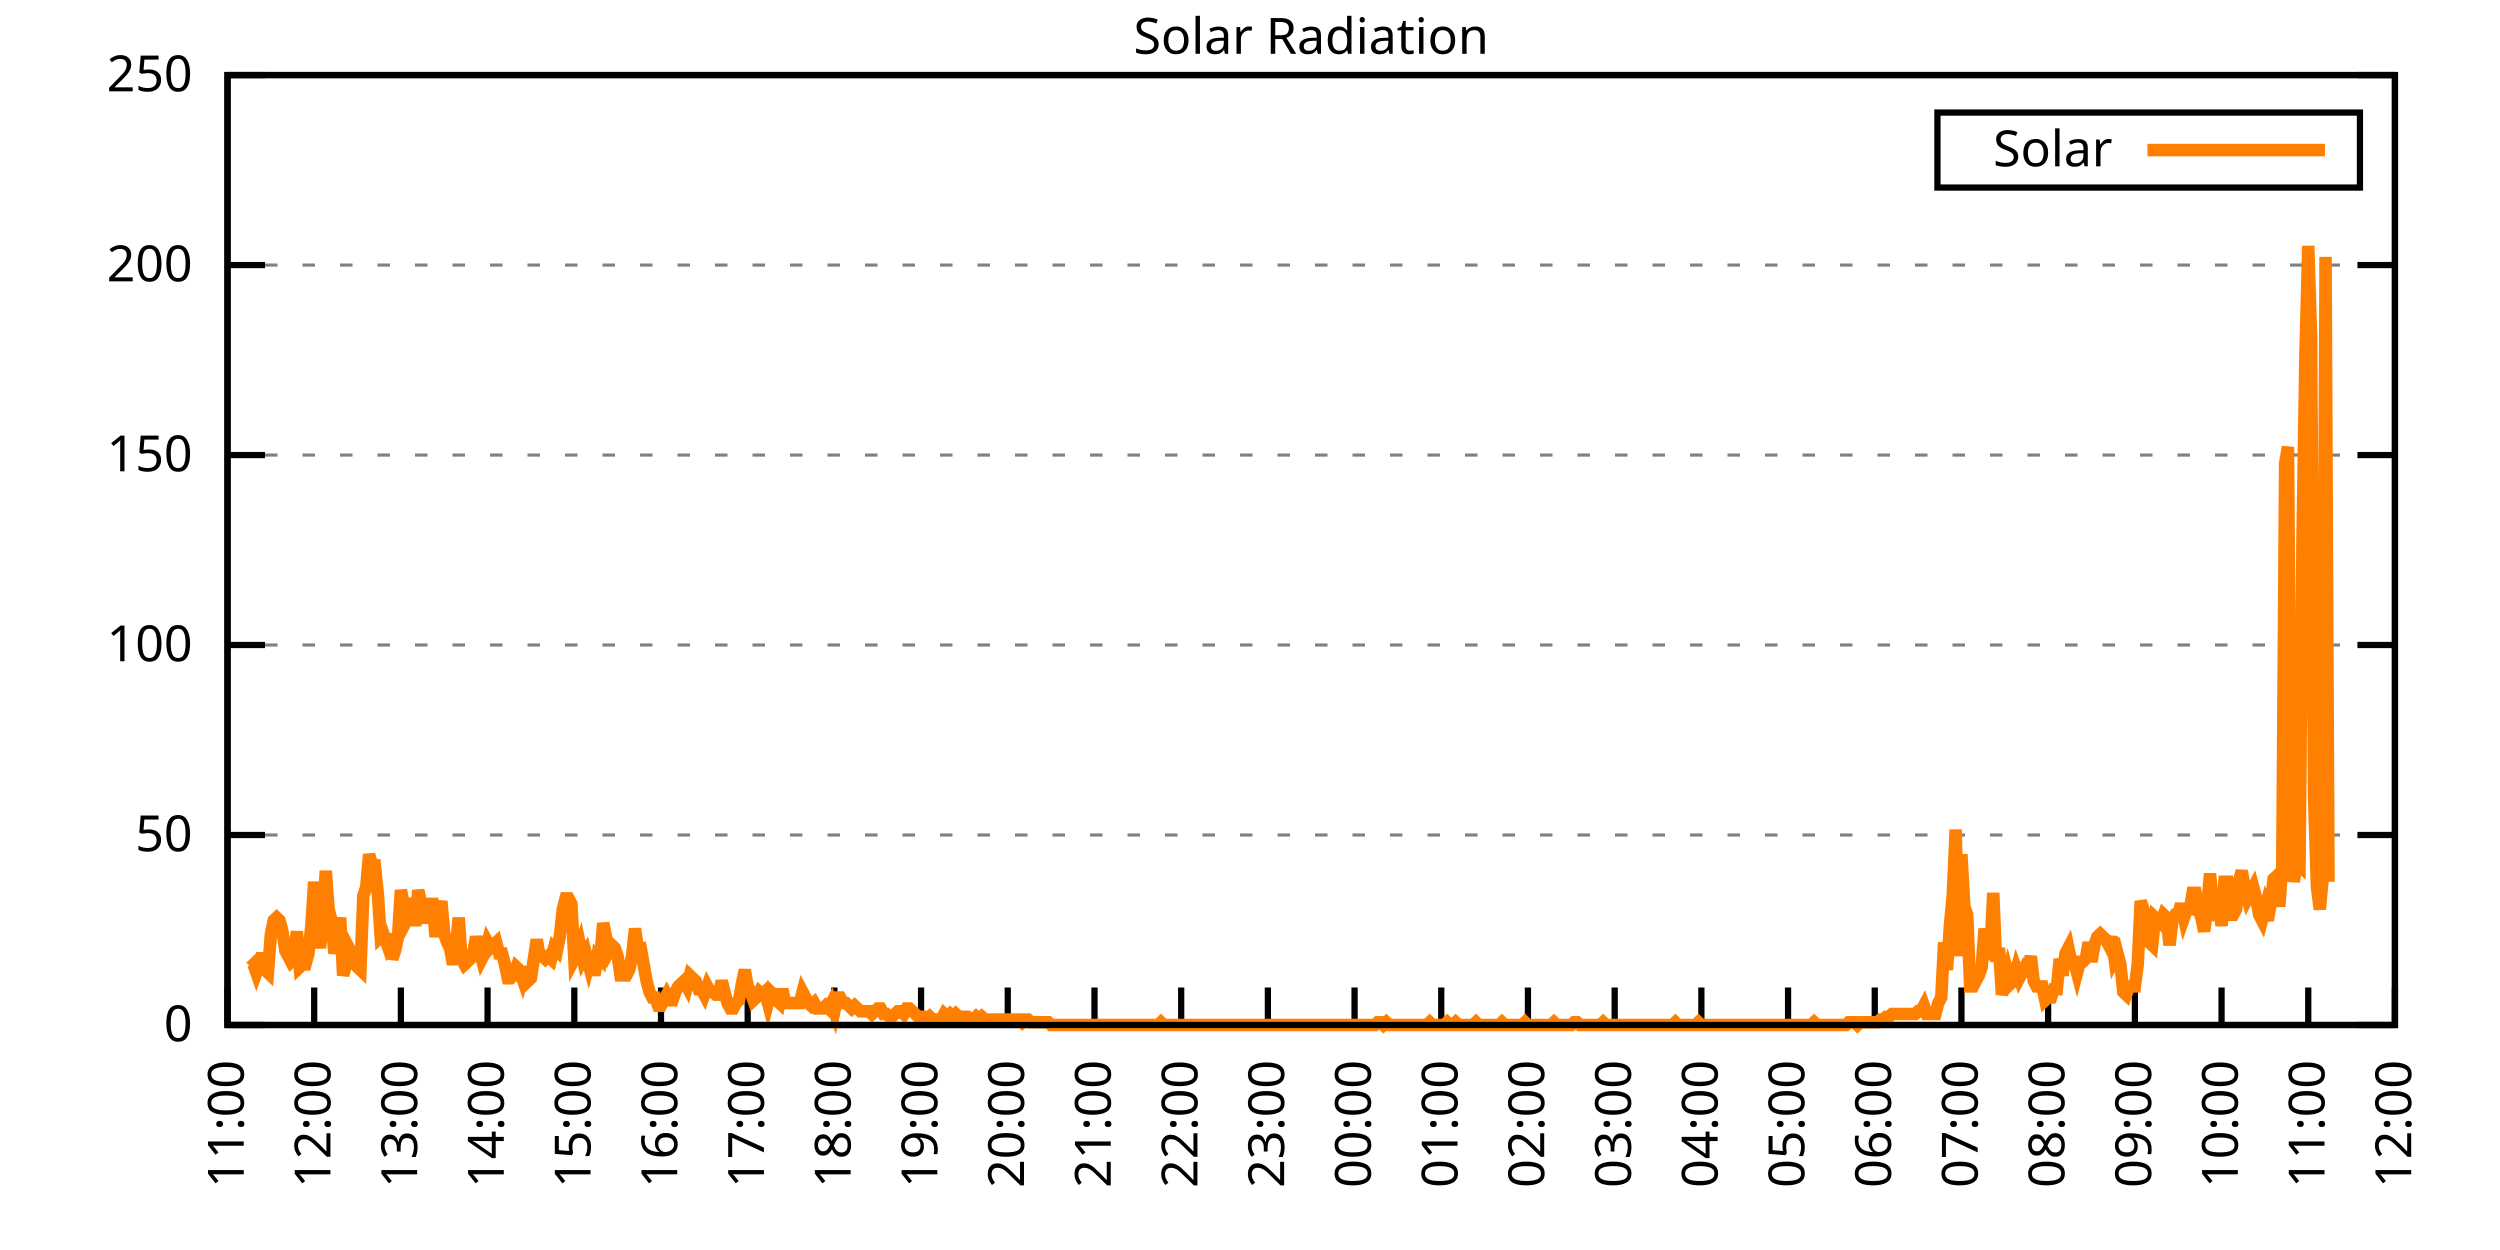
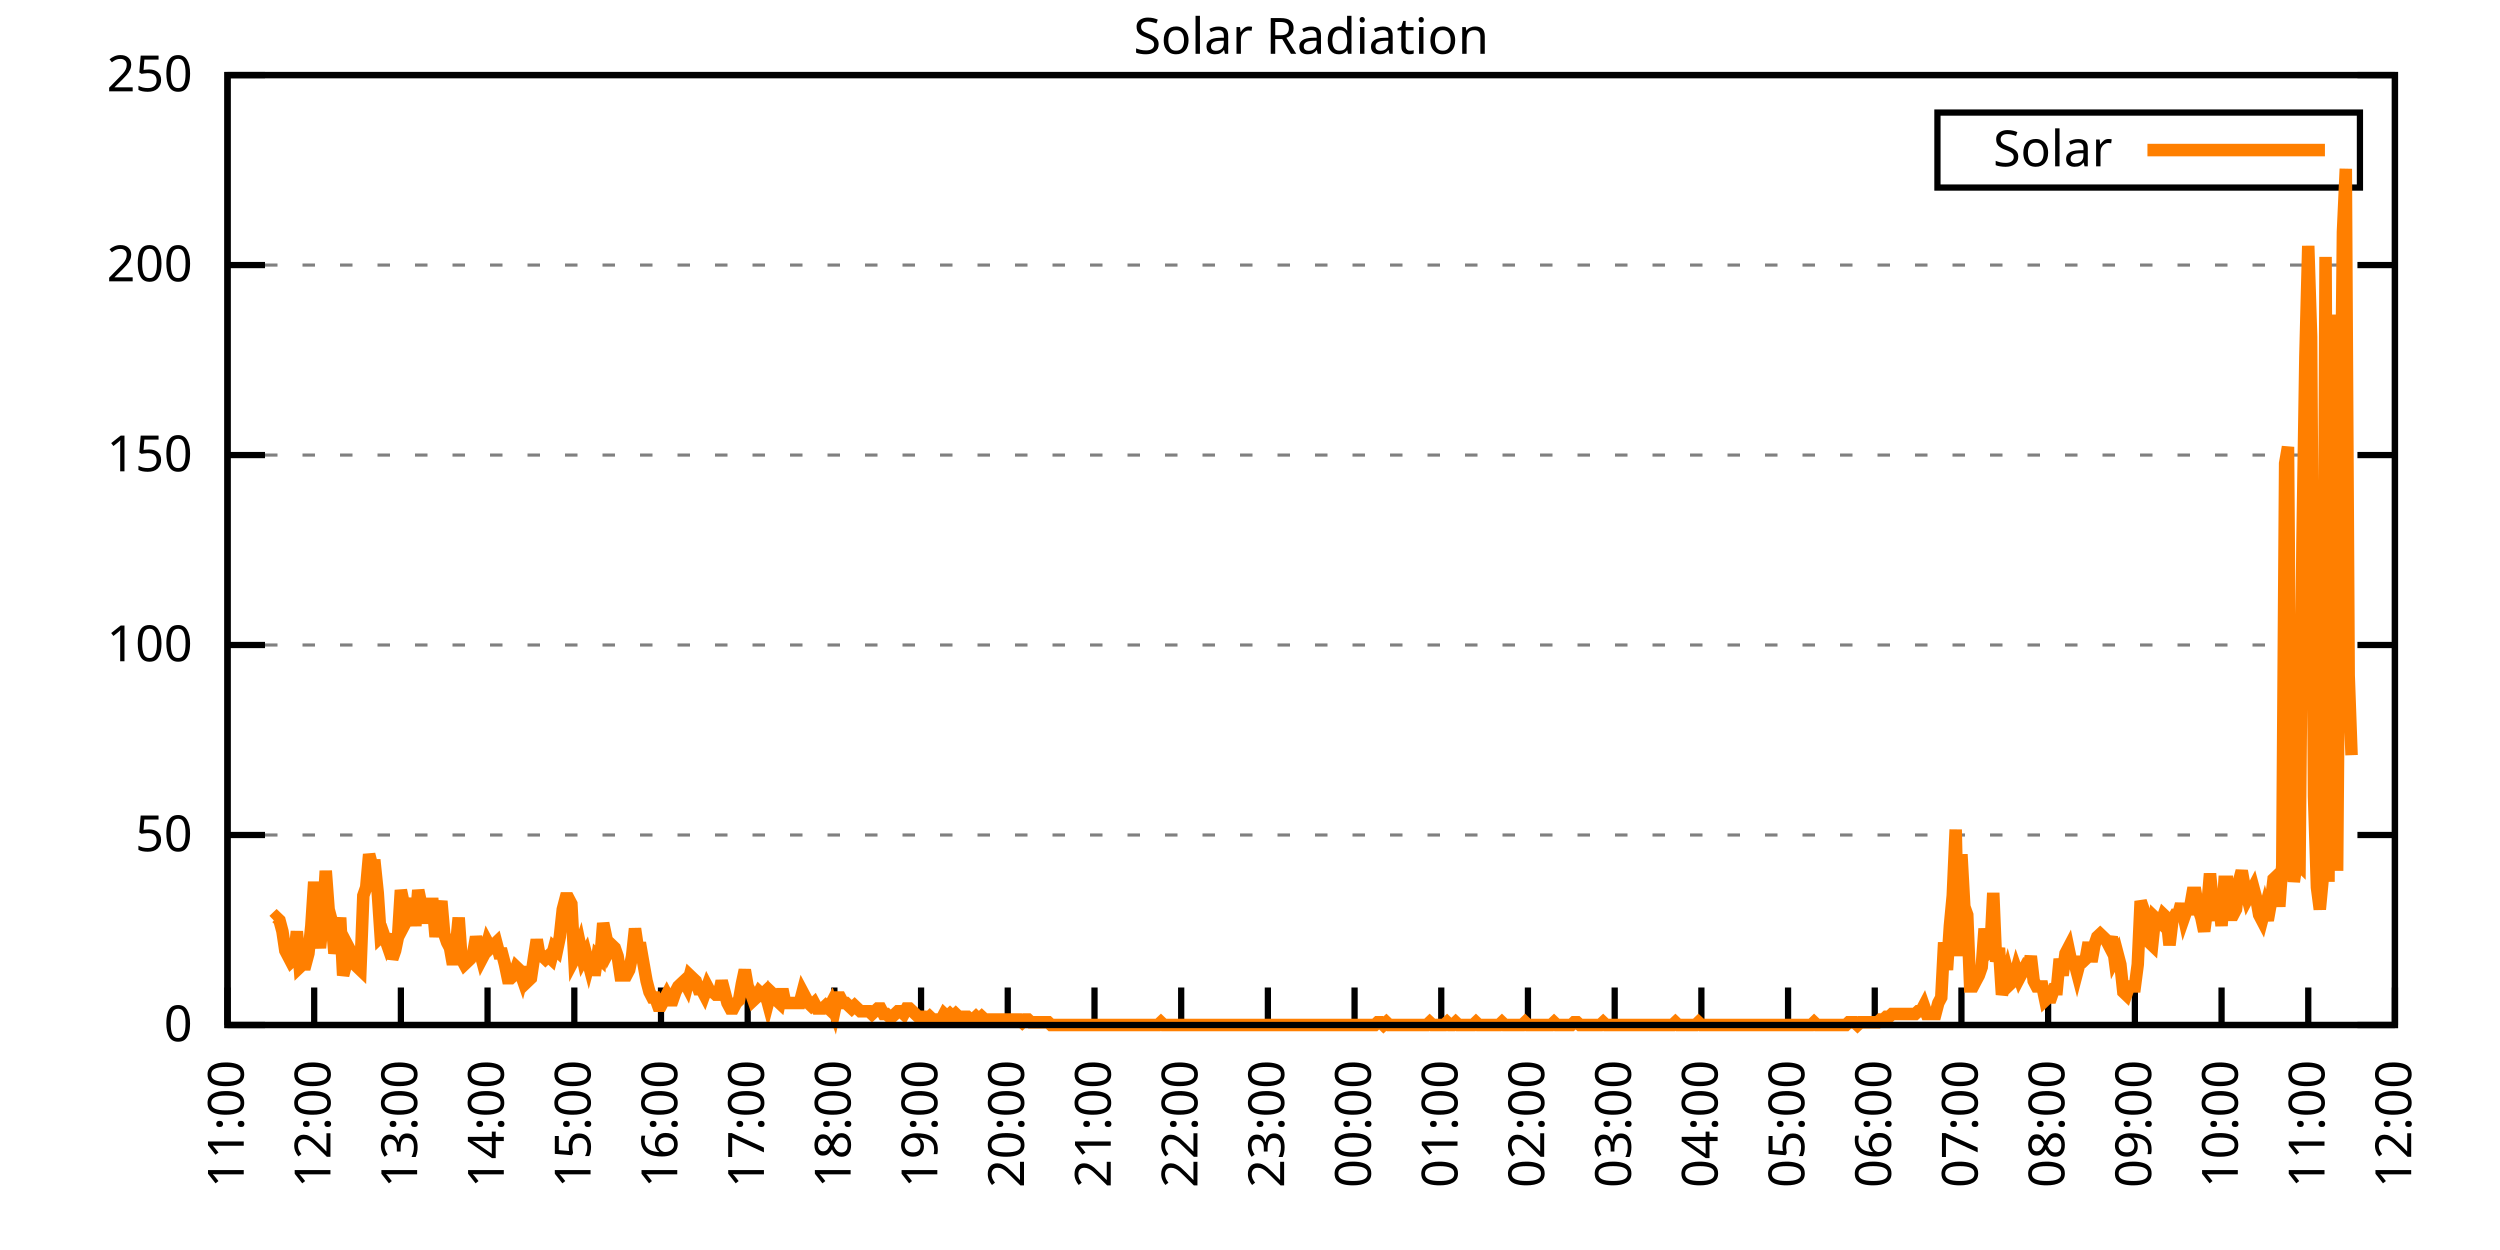
<svg xmlns="http://www.w3.org/2000/svg" xmlns:xlink="http://www.w3.org/1999/xlink" width="400" height="200" viewBox="0 0 400 200">
  <g id="gnuplot_canvas">
    <rect x="0" y="0" width="400" height="200" fill="none" />
    <defs>
      <circle id="gpDot" r="0.5" stroke-width="0.5" stroke="currentColor" />
      <path id="gpPt0" stroke-width="0.333" stroke="currentColor" d="M-1,0 h2 M0,-1 v2" />
      <path id="gpPt1" stroke-width="0.333" stroke="currentColor" d="M-1,-1 L1,1 M1,-1 L-1,1" />
      <path id="gpPt2" stroke-width="0.333" stroke="currentColor" d="M-1,0 L1,0 M0,-1 L0,1 M-1,-1 L1,1 M-1,1 L1,-1" />
      <rect id="gpPt3" stroke-width="0.333" stroke="currentColor" x="-1" y="-1" width="2" height="2" />
      <rect id="gpPt4" stroke-width="0.333" stroke="currentColor" fill="currentColor" x="-1" y="-1" width="2" height="2" />
      <circle id="gpPt5" stroke-width="0.333" stroke="currentColor" cx="0" cy="0" r="1" />
      <use xlink:href="#gpPt5" id="gpPt6" fill="currentColor" stroke="none" />
      <path id="gpPt7" stroke-width="0.333" stroke="currentColor" d="M0,-1.33 L-1.33,0.67 L1.33,0.67 z" />
      <use xlink:href="#gpPt7" id="gpPt8" fill="currentColor" stroke="none" />
      <use xlink:href="#gpPt7" id="gpPt9" stroke="currentColor" transform="rotate(180)" />
      <use xlink:href="#gpPt9" id="gpPt10" fill="currentColor" stroke="none" />
      <use xlink:href="#gpPt3" id="gpPt11" stroke="currentColor" transform="rotate(45)" />
      <use xlink:href="#gpPt11" id="gpPt12" fill="currentColor" stroke="none" />
      <path id="gpPt13" stroke-width="0.333" stroke="currentColor" d="M0,1.330 L1.265,0.411 L0.782,-1.067 L-0.782,-1.076 L-1.265,0.411 z" />
      <use xlink:href="#gpPt13" id="gpPt14" fill="currentColor" stroke="none" />
      <filter id="textbox" filterUnits="objectBoundingBox" x="0" y="0" height="1" width="1">
        <feFlood flood-color="white" flood-opacity="1" result="bgnd" />
        <feComposite in="SourceGraphic" in2="bgnd" operator="atop" />
      </filter>
      <filter id="greybox" filterUnits="objectBoundingBox" x="0" y="0" height="1" width="1">
        <feFlood flood-color="lightgrey" flood-opacity="1" result="grey" />
        <feComposite in="SourceGraphic" in2="grey" operator="atop" />
      </filter>
    </defs>
    <g fill="none" color="white" stroke="currentColor" stroke-width="1.00" stroke-linecap="butt" stroke-linejoin="miter">
</g>
    <g fill="none" color="black" stroke="currentColor" stroke-width="1.00" stroke-linecap="butt" stroke-linejoin="miter">
      <g stroke="none" shape-rendering="crispEdges">
        <polygon fill="rgb(255, 255, 255)" points="36.40,164.00 383.18,164.00 383.18,12.02 36.40,12.02 " />
      </g>
    </g>
    <g fill="none" color="black" stroke="currentColor" stroke-width="1.00" stroke-linecap="butt" stroke-linejoin="miter">
</g>
    <g fill="none" color="black" stroke="black" stroke-width="0.50" stroke-linecap="butt" stroke-linejoin="miter">
</g>
    <g fill="none" color="gray" stroke="currentColor" stroke-width="0.50" stroke-linecap="butt" stroke-linejoin="miter">
      <path stroke="gray" stroke-dasharray="2,4" class="gridline" d="M36.40,164.00 L383.19,164.00  " />
    </g>
    <g fill="none" color="gray" stroke="gray" stroke-width="1.00" stroke-linecap="butt" stroke-linejoin="miter">
</g>
    <g fill="none" color="black" stroke="currentColor" stroke-width="1.00" stroke-linecap="butt" stroke-linejoin="miter">
      <path stroke="black" d="M36.40,164.00 L42.40,164.00 M383.19,164.00 L377.19,164.00  " />
      <g transform="translate(30.80,166.60)" stroke="none" fill="black" font-family="Sans" font-size="8.00" text-anchor="end">
        <text>
          <tspan font-family="Sans"> 0</tspan>
        </text>
      </g>
    </g>
    <g fill="none" color="black" stroke="currentColor" stroke-width="1.00" stroke-linecap="butt" stroke-linejoin="miter">
</g>
    <g fill="none" color="black" stroke="black" stroke-width="0.50" stroke-linecap="butt" stroke-linejoin="miter">
</g>
    <g fill="none" color="gray" stroke="currentColor" stroke-width="0.50" stroke-linecap="butt" stroke-linejoin="miter">
      <path stroke="gray" stroke-dasharray="2,4" class="gridline" d="M36.40,133.60 L383.19,133.60  " />
    </g>
    <g fill="none" color="gray" stroke="gray" stroke-width="1.00" stroke-linecap="butt" stroke-linejoin="miter">
</g>
    <g fill="none" color="black" stroke="currentColor" stroke-width="1.00" stroke-linecap="butt" stroke-linejoin="miter">
      <path stroke="black" d="M36.40,133.60 L42.40,133.60 M383.19,133.60 L377.19,133.60  " />
      <g transform="translate(30.80,136.20)" stroke="none" fill="black" font-family="Sans" font-size="8.00" text-anchor="end">
        <text>
          <tspan font-family="Sans"> 50</tspan>
        </text>
      </g>
    </g>
    <g fill="none" color="black" stroke="currentColor" stroke-width="1.00" stroke-linecap="butt" stroke-linejoin="miter">
</g>
    <g fill="none" color="black" stroke="black" stroke-width="0.50" stroke-linecap="butt" stroke-linejoin="miter">
</g>
    <g fill="none" color="gray" stroke="currentColor" stroke-width="0.50" stroke-linecap="butt" stroke-linejoin="miter">
      <path stroke="gray" stroke-dasharray="2,4" class="gridline" d="M36.40,103.20 L383.19,103.20  " />
    </g>
    <g fill="none" color="gray" stroke="gray" stroke-width="1.00" stroke-linecap="butt" stroke-linejoin="miter">
</g>
    <g fill="none" color="black" stroke="currentColor" stroke-width="1.00" stroke-linecap="butt" stroke-linejoin="miter">
      <path stroke="black" d="M36.40,103.20 L42.40,103.20 M383.19,103.20 L377.19,103.20  " />
      <g transform="translate(30.80,105.80)" stroke="none" fill="black" font-family="Sans" font-size="8.00" text-anchor="end">
        <text>
          <tspan font-family="Sans"> 100</tspan>
        </text>
      </g>
    </g>
    <g fill="none" color="black" stroke="currentColor" stroke-width="1.00" stroke-linecap="butt" stroke-linejoin="miter">
</g>
    <g fill="none" color="black" stroke="black" stroke-width="0.50" stroke-linecap="butt" stroke-linejoin="miter">
</g>
    <g fill="none" color="gray" stroke="currentColor" stroke-width="0.50" stroke-linecap="butt" stroke-linejoin="miter">
      <path stroke="gray" stroke-dasharray="2,4" class="gridline" d="M36.40,72.81 L383.19,72.81  " />
    </g>
    <g fill="none" color="gray" stroke="gray" stroke-width="1.00" stroke-linecap="butt" stroke-linejoin="miter">
</g>
    <g fill="none" color="black" stroke="currentColor" stroke-width="1.00" stroke-linecap="butt" stroke-linejoin="miter">
      <path stroke="black" d="M36.40,72.81 L42.40,72.81 M383.19,72.81 L377.19,72.81  " />
      <g transform="translate(30.80,75.41)" stroke="none" fill="black" font-family="Sans" font-size="8.00" text-anchor="end">
        <text>
          <tspan font-family="Sans"> 150</tspan>
        </text>
      </g>
    </g>
    <g fill="none" color="black" stroke="currentColor" stroke-width="1.00" stroke-linecap="butt" stroke-linejoin="miter">
</g>
    <g fill="none" color="black" stroke="black" stroke-width="0.50" stroke-linecap="butt" stroke-linejoin="miter">
</g>
    <g fill="none" color="gray" stroke="currentColor" stroke-width="0.50" stroke-linecap="butt" stroke-linejoin="miter">
      <path stroke="gray" stroke-dasharray="2,4" class="gridline" d="M36.40,42.41 L383.19,42.41  " />
    </g>
    <g fill="none" color="gray" stroke="gray" stroke-width="1.00" stroke-linecap="butt" stroke-linejoin="miter">
</g>
    <g fill="none" color="black" stroke="currentColor" stroke-width="1.00" stroke-linecap="butt" stroke-linejoin="miter">
      <path stroke="black" d="M36.40,42.41 L42.40,42.41 M383.19,42.41 L377.19,42.41  " />
      <g transform="translate(30.80,45.01)" stroke="none" fill="black" font-family="Sans" font-size="8.00" text-anchor="end">
        <text>
          <tspan font-family="Sans"> 200</tspan>
        </text>
      </g>
    </g>
    <g fill="none" color="black" stroke="currentColor" stroke-width="1.00" stroke-linecap="butt" stroke-linejoin="miter">
</g>
    <g fill="none" color="black" stroke="black" stroke-width="0.50" stroke-linecap="butt" stroke-linejoin="miter">
</g>
    <g fill="none" color="gray" stroke="currentColor" stroke-width="0.50" stroke-linecap="butt" stroke-linejoin="miter">
      <path stroke="gray" stroke-dasharray="2,4" class="gridline" d="M36.40,12.01 L383.19,12.01  " />
    </g>
    <g fill="none" color="gray" stroke="gray" stroke-width="1.00" stroke-linecap="butt" stroke-linejoin="miter">
</g>
    <g fill="none" color="black" stroke="currentColor" stroke-width="1.00" stroke-linecap="butt" stroke-linejoin="miter">
      <path stroke="black" d="M36.40,12.01 L42.40,12.01 M383.19,12.01 L377.19,12.01  " />
      <g transform="translate(30.80,14.61)" stroke="none" fill="black" font-family="Sans" font-size="8.00" text-anchor="end">
        <text>
          <tspan font-family="Sans"> 250</tspan>
        </text>
      </g>
    </g>
    <g fill="none" color="black" stroke="currentColor" stroke-width="1.00" stroke-linecap="butt" stroke-linejoin="miter">
      <path stroke="black" d="M36.40,164.00 L36.40,158.00  " />
      <g transform="translate(39.00,169.60) rotate(270.00)" stroke="none" fill="black" font-family="Sans" font-size="8.00" text-anchor="end">
        <text>
          <tspan font-family="Sans">11:00</tspan>
        </text>
      </g>
    </g>
    <g fill="none" color="black" stroke="currentColor" stroke-width="1.00" stroke-linecap="butt" stroke-linejoin="miter">
      <path stroke="black" d="M50.27,164.00 L50.27,158.00  " />
      <g transform="translate(52.87,169.60) rotate(270.00)" stroke="none" fill="black" font-family="Sans" font-size="8.00" text-anchor="end">
        <text>
          <tspan font-family="Sans">12:00</tspan>
        </text>
      </g>
    </g>
    <g fill="none" color="black" stroke="currentColor" stroke-width="1.00" stroke-linecap="butt" stroke-linejoin="miter">
      <path stroke="black" d="M64.14,164.00 L64.14,158.00  " />
      <g transform="translate(66.74,169.60) rotate(270.00)" stroke="none" fill="black" font-family="Sans" font-size="8.00" text-anchor="end">
        <text>
          <tspan font-family="Sans">13:00</tspan>
        </text>
      </g>
    </g>
    <g fill="none" color="black" stroke="currentColor" stroke-width="1.00" stroke-linecap="butt" stroke-linejoin="miter">
      <path stroke="black" d="M78.01,164.00 L78.01,158.00  " />
      <g transform="translate(80.61,169.60) rotate(270.00)" stroke="none" fill="black" font-family="Sans" font-size="8.00" text-anchor="end">
        <text>
          <tspan font-family="Sans">14:00</tspan>
        </text>
      </g>
    </g>
    <g fill="none" color="black" stroke="currentColor" stroke-width="1.00" stroke-linecap="butt" stroke-linejoin="miter">
      <path stroke="black" d="M91.89,164.00 L91.89,158.00  " />
      <g transform="translate(94.49,169.60) rotate(270.00)" stroke="none" fill="black" font-family="Sans" font-size="8.00" text-anchor="end">
        <text>
          <tspan font-family="Sans">15:00</tspan>
        </text>
      </g>
    </g>
    <g fill="none" color="black" stroke="currentColor" stroke-width="1.00" stroke-linecap="butt" stroke-linejoin="miter">
      <path stroke="black" d="M105.76,164.00 L105.76,158.00  " />
      <g transform="translate(108.36,169.60) rotate(270.00)" stroke="none" fill="black" font-family="Sans" font-size="8.00" text-anchor="end">
        <text>
          <tspan font-family="Sans">16:00</tspan>
        </text>
      </g>
    </g>
    <g fill="none" color="black" stroke="currentColor" stroke-width="1.00" stroke-linecap="butt" stroke-linejoin="miter">
      <path stroke="black" d="M119.63,164.00 L119.63,158.00  " />
      <g transform="translate(122.23,169.60) rotate(270.00)" stroke="none" fill="black" font-family="Sans" font-size="8.00" text-anchor="end">
        <text>
          <tspan font-family="Sans">17:00</tspan>
        </text>
      </g>
    </g>
    <g fill="none" color="black" stroke="currentColor" stroke-width="1.00" stroke-linecap="butt" stroke-linejoin="miter">
      <path stroke="black" d="M133.50,164.00 L133.50,158.00  " />
      <g transform="translate(136.10,169.60) rotate(270.00)" stroke="none" fill="black" font-family="Sans" font-size="8.00" text-anchor="end">
        <text>
          <tspan font-family="Sans">18:00</tspan>
        </text>
      </g>
    </g>
    <g fill="none" color="black" stroke="currentColor" stroke-width="1.00" stroke-linecap="butt" stroke-linejoin="miter">
      <path stroke="black" d="M147.37,164.00 L147.37,158.00  " />
      <g transform="translate(149.97,169.60) rotate(270.00)" stroke="none" fill="black" font-family="Sans" font-size="8.00" text-anchor="end">
        <text>
          <tspan font-family="Sans">19:00</tspan>
        </text>
      </g>
    </g>
    <g fill="none" color="black" stroke="currentColor" stroke-width="1.00" stroke-linecap="butt" stroke-linejoin="miter">
      <path stroke="black" d="M161.24,164.00 L161.24,158.00  " />
      <g transform="translate(163.84,169.60) rotate(270.00)" stroke="none" fill="black" font-family="Sans" font-size="8.00" text-anchor="end">
        <text>
          <tspan font-family="Sans">20:00</tspan>
        </text>
      </g>
    </g>
    <g fill="none" color="black" stroke="currentColor" stroke-width="1.00" stroke-linecap="butt" stroke-linejoin="miter">
      <path stroke="black" d="M175.12,164.00 L175.12,158.00  " />
      <g transform="translate(177.72,169.60) rotate(270.00)" stroke="none" fill="black" font-family="Sans" font-size="8.00" text-anchor="end">
        <text>
          <tspan font-family="Sans">21:00</tspan>
        </text>
      </g>
    </g>
    <g fill="none" color="black" stroke="currentColor" stroke-width="1.00" stroke-linecap="butt" stroke-linejoin="miter">
      <path stroke="black" d="M188.99,164.00 L188.99,158.00  " />
      <g transform="translate(191.59,169.60) rotate(270.00)" stroke="none" fill="black" font-family="Sans" font-size="8.00" text-anchor="end">
        <text>
          <tspan font-family="Sans">22:00</tspan>
        </text>
      </g>
    </g>
    <g fill="none" color="black" stroke="currentColor" stroke-width="1.00" stroke-linecap="butt" stroke-linejoin="miter">
      <path stroke="black" d="M202.86,164.00 L202.86,158.00  " />
      <g transform="translate(205.46,169.60) rotate(270.00)" stroke="none" fill="black" font-family="Sans" font-size="8.00" text-anchor="end">
        <text>
          <tspan font-family="Sans">23:00</tspan>
        </text>
      </g>
    </g>
    <g fill="none" color="black" stroke="currentColor" stroke-width="1.00" stroke-linecap="butt" stroke-linejoin="miter">
      <path stroke="black" d="M216.73,164.00 L216.73,158.00  " />
      <g transform="translate(219.33,169.60) rotate(270.00)" stroke="none" fill="black" font-family="Sans" font-size="8.00" text-anchor="end">
        <text>
          <tspan font-family="Sans">00:00</tspan>
        </text>
      </g>
    </g>
    <g fill="none" color="black" stroke="currentColor" stroke-width="1.00" stroke-linecap="butt" stroke-linejoin="miter">
      <path stroke="black" d="M230.60,164.00 L230.60,158.00  " />
      <g transform="translate(233.20,169.60) rotate(270.00)" stroke="none" fill="black" font-family="Sans" font-size="8.00" text-anchor="end">
        <text>
          <tspan font-family="Sans">01:00</tspan>
        </text>
      </g>
    </g>
    <g fill="none" color="black" stroke="currentColor" stroke-width="1.00" stroke-linecap="butt" stroke-linejoin="miter">
      <path stroke="black" d="M244.47,164.00 L244.47,158.00  " />
      <g transform="translate(247.07,169.60) rotate(270.00)" stroke="none" fill="black" font-family="Sans" font-size="8.00" text-anchor="end">
        <text>
          <tspan font-family="Sans">02:00</tspan>
        </text>
      </g>
    </g>
    <g fill="none" color="black" stroke="currentColor" stroke-width="1.00" stroke-linecap="butt" stroke-linejoin="miter">
      <path stroke="black" d="M258.35,164.00 L258.35,158.00  " />
      <g transform="translate(260.95,169.60) rotate(270.00)" stroke="none" fill="black" font-family="Sans" font-size="8.00" text-anchor="end">
        <text>
          <tspan font-family="Sans">03:00</tspan>
        </text>
      </g>
    </g>
    <g fill="none" color="black" stroke="currentColor" stroke-width="1.00" stroke-linecap="butt" stroke-linejoin="miter">
      <path stroke="black" d="M272.22,164.00 L272.22,158.00  " />
      <g transform="translate(274.82,169.60) rotate(270.00)" stroke="none" fill="black" font-family="Sans" font-size="8.00" text-anchor="end">
        <text>
          <tspan font-family="Sans">04:00</tspan>
        </text>
      </g>
    </g>
    <g fill="none" color="black" stroke="currentColor" stroke-width="1.00" stroke-linecap="butt" stroke-linejoin="miter">
      <path stroke="black" d="M286.09,164.00 L286.09,158.00  " />
      <g transform="translate(288.69,169.60) rotate(270.00)" stroke="none" fill="black" font-family="Sans" font-size="8.00" text-anchor="end">
        <text>
          <tspan font-family="Sans">05:00</tspan>
        </text>
      </g>
    </g>
    <g fill="none" color="black" stroke="currentColor" stroke-width="1.00" stroke-linecap="butt" stroke-linejoin="miter">
      <path stroke="black" d="M299.96,164.00 L299.96,158.00  " />
      <g transform="translate(302.56,169.60) rotate(270.00)" stroke="none" fill="black" font-family="Sans" font-size="8.00" text-anchor="end">
        <text>
          <tspan font-family="Sans">06:00</tspan>
        </text>
      </g>
    </g>
    <g fill="none" color="black" stroke="currentColor" stroke-width="1.00" stroke-linecap="butt" stroke-linejoin="miter">
      <path stroke="black" d="M313.83,164.00 L313.83,158.00  " />
      <g transform="translate(316.43,169.60) rotate(270.00)" stroke="none" fill="black" font-family="Sans" font-size="8.00" text-anchor="end">
        <text>
          <tspan font-family="Sans">07:00</tspan>
        </text>
      </g>
    </g>
    <g fill="none" color="black" stroke="currentColor" stroke-width="1.00" stroke-linecap="butt" stroke-linejoin="miter">
      <path stroke="black" d="M327.70,164.00 L327.70,158.00  " />
      <g transform="translate(330.30,169.60) rotate(270.00)" stroke="none" fill="black" font-family="Sans" font-size="8.00" text-anchor="end">
        <text>
          <tspan font-family="Sans">08:00</tspan>
        </text>
      </g>
    </g>
    <g fill="none" color="black" stroke="currentColor" stroke-width="1.00" stroke-linecap="butt" stroke-linejoin="miter">
      <path stroke="black" d="M341.58,164.00 L341.58,158.00  " />
      <g transform="translate(344.18,169.60) rotate(270.00)" stroke="none" fill="black" font-family="Sans" font-size="8.00" text-anchor="end">
        <text>
          <tspan font-family="Sans">09:00</tspan>
        </text>
      </g>
    </g>
    <g fill="none" color="black" stroke="currentColor" stroke-width="1.00" stroke-linecap="butt" stroke-linejoin="miter">
      <path stroke="black" d="M355.45,164.00 L355.45,158.00  " />
      <g transform="translate(358.05,169.60) rotate(270.00)" stroke="none" fill="black" font-family="Sans" font-size="8.00" text-anchor="end">
        <text>
          <tspan font-family="Sans">10:00</tspan>
        </text>
      </g>
    </g>
    <g fill="none" color="black" stroke="currentColor" stroke-width="1.00" stroke-linecap="butt" stroke-linejoin="miter">
      <path stroke="black" d="M369.32,164.00 L369.32,158.00  " />
      <g transform="translate(371.92,169.60) rotate(270.00)" stroke="none" fill="black" font-family="Sans" font-size="8.00" text-anchor="end">
        <text>
          <tspan font-family="Sans">11:00</tspan>
        </text>
      </g>
    </g>
    <g fill="none" color="black" stroke="currentColor" stroke-width="1.00" stroke-linecap="butt" stroke-linejoin="miter">
      <path stroke="black" d="M383.19,164.00 L383.19,158.00  " />
      <g transform="translate(385.79,169.60) rotate(270.00)" stroke="none" fill="black" font-family="Sans" font-size="8.00" text-anchor="end">
        <text>
          <tspan font-family="Sans">12:00</tspan>
        </text>
      </g>
    </g>
    <g fill="none" color="black" stroke="currentColor" stroke-width="1.00" stroke-linecap="butt" stroke-linejoin="miter">
</g>
    <g fill="none" color="black" stroke="currentColor" stroke-width="1.00" stroke-linecap="butt" stroke-linejoin="miter">
      <path stroke="black" d="M36.40,12.01 L36.40,164.00 L383.19,164.00 L383.19,12.01 L36.40,12.01 Z  " />
    </g>
    <g fill="none" color="black" stroke="currentColor" stroke-width="1.00" stroke-linecap="butt" stroke-linejoin="miter">
</g>
    <g fill="none" color="black" stroke="currentColor" stroke-width="1.00" stroke-linecap="butt" stroke-linejoin="miter">
      <path stroke="black" d="M309.99,30.01 L309.99,18.01 L377.59,18.01 L377.59,30.01 L309.99,30.01 Z  " />
    </g>
    <g id="Solar_Radiation_plot_1">
      <g fill="none" color="white" stroke="black" stroke-width="2.00" stroke-linecap="butt" stroke-linejoin="miter">
</g>
      <g fill="none" color="black" stroke="currentColor" stroke-width="2.00" stroke-linecap="butt" stroke-linejoin="miter">
        <g transform="translate(337.99,26.61)" stroke="none" fill="black" font-family="Sans" font-size="8.00" text-anchor="end">
          <text>
            <tspan font-family="Sans">Solar</tspan>
          </text>
        </g>
      </g>
      <g fill="none" color="black" stroke="currentColor" stroke-width="2.00" stroke-linecap="butt" stroke-linejoin="miter">
-         <path stroke="rgb(255, 127,   0)" d="M343.59,24.01 L371.99,24.01 M40.10,154.75 L40.56,154.31 L41.02,155.63 L41.49,154.31 L41.95,152.55 L42.41,155.19   L42.87,155.63 L43.34,149.46 L43.80,147.26 L44.26,146.82 L44.72,147.26 L45.19,149.02 L45.65,152.11 L46.11,152.99   L46.57,153.87 L47.03,153.43 L47.50,149.02 L47.96,154.75 L48.42,154.31 L48.88,154.31 L49.35,152.55 L49.81,148.14   L50.27,141.09 L50.73,148.58 L51.20,151.67 L51.66,147.26 L52.12,139.33 L52.58,145.50 L53.05,147.26 L53.51,152.55   L53.97,150.34 L54.43,146.82 L54.90,156.07 L55.36,154.31 L55.82,151.67 L56.28,152.55 L56.75,154.31 L57.21,154.75   L57.67,155.19 L58.13,143.30 L58.59,141.98 L59.06,136.69 L59.52,138.45 L59.98,138.45 L60.44,142.86 L60.91,149.90   L61.37,149.46 L61.83,150.79 L62.29,149.46 L62.76,153.43 L63.22,152.11 L63.68,149.90 L64.14,142.42 L64.61,144.62   L65.07,147.26 L65.53,146.38 L65.99,143.74 L66.46,148.14 L66.92,142.42 L67.38,144.62 L67.84,144.62 L68.30,147.70   L68.77,144.62 L69.23,144.62 L69.69,149.90 L70.15,146.38 L70.62,144.18 L71.08,149.46 L71.54,150.79 L72.00,151.67   L72.47,154.31 L72.93,151.67 L73.39,146.82 L73.85,153.43 L74.32,154.31 L74.78,153.87 L75.24,153.43 L75.70,152.55   L76.17,149.90 L76.63,151.67 L77.09,153.43 L77.55,152.55 L78.01,150.79 L78.48,151.67 L78.94,151.23 L79.40,150.79   L79.86,152.55 L80.33,152.55 L80.79,154.31 L81.25,156.51 L81.71,156.51 L82.18,156.07 L82.64,154.75 L83.10,155.19   L83.56,156.51 L84.03,154.75 L84.49,156.95 L84.95,156.51 L85.41,153.43 L85.88,150.34 L86.34,152.99 L86.80,152.99   L87.26,153.43 L87.72,152.99 L88.19,153.43 L88.65,151.67 L89.11,152.11 L89.57,149.90 L90.04,145.50 L90.50,143.74   L90.96,143.74 L91.42,144.62 L91.89,153.43 L92.35,152.55 L92.81,151.23 L93.27,153.43 L93.74,152.55 L94.20,154.31   L94.66,152.55 L95.12,156.07 L95.59,152.99 L96.05,153.43 L96.51,147.70 L96.97,149.90 L97.44,152.11 L97.90,151.23   L98.36,151.67 L98.82,152.99 L99.28,156.07 L99.75,156.07 L100.21,156.07 L100.67,155.19 L101.13,152.99 L101.60,148.58   L102.06,151.67 L102.52,151.67 L102.98,154.31 L103.45,156.95 L103.91,158.71 L104.37,159.60 L104.83,159.60 L105.30,160.92   L105.76,160.92 L106.22,160.04 L106.68,159.15 L107.15,160.04 L107.61,160.04 L108.07,158.71 L108.53,157.83 L108.99,157.39   L109.46,156.95 L109.92,157.83 L110.38,156.07 L110.84,156.51 L111.31,156.95 L111.77,158.27 L112.23,158.27 L112.69,159.15   L113.16,157.83 L113.62,158.71 L114.08,158.71 L114.54,159.15 L115.01,159.15 L115.47,156.95 L115.93,158.71 L116.39,160.48   L116.86,161.36 L117.32,161.36 L117.78,160.48 L118.24,160.04 L118.70,157.39 L119.17,155.19 L119.63,157.83 L120.09,158.71   L120.55,160.04 L121.02,159.60 L121.48,158.71 L121.94,159.15 L122.40,158.71 L122.87,160.48 L123.33,158.71 L123.79,159.15   L124.25,160.04 L124.72,160.48 L125.18,158.27 L125.64,160.48 L126.10,160.48 L126.57,160.48 L127.03,160.48 L127.49,160.48   L127.95,160.48 L128.41,158.71 L128.88,159.60 L129.34,160.48 L129.80,160.92 L130.26,160.48 L130.73,161.36 L131.19,161.36   L131.65,161.36 L132.11,160.92 L132.58,161.36 L133.04,160.48 L133.50,161.80 L133.96,159.60 L134.43,159.60 L134.89,160.48   L135.35,160.48 L135.81,160.92 L136.28,161.36 L136.74,160.92 L137.20,161.36 L137.66,161.80 L138.13,161.80 L138.59,161.80   L139.05,161.80 L139.51,162.24 L139.97,161.80 L140.44,161.36 L140.90,161.36 L141.36,162.24 L141.82,162.24 L142.29,162.68   L142.75,162.68 L143.21,162.24 L143.67,161.80 L144.14,161.80 L144.60,162.24 L145.06,161.36 L145.52,161.36 L145.99,161.80   L146.45,162.24 L146.91,162.68 L147.37,162.68 L147.84,162.68 L148.30,163.12 L148.76,162.68 L149.22,163.12 L149.68,163.12   L150.15,163.12 L150.61,163.12 L151.07,162.24 L151.53,162.68 L152.00,162.24 L152.46,162.68 L152.92,162.24 L153.38,162.68   L153.85,162.68 L154.31,162.68 L154.77,162.68 L155.23,163.12 L155.70,163.12 L156.16,162.68 L156.62,163.12 L157.08,162.68   L157.55,163.12 L158.01,163.12 L158.47,163.12 L158.93,163.12 L159.39,163.12 L159.86,163.12 L160.32,163.12 L160.78,163.12   L161.24,163.12 L161.71,163.12 L162.17,163.12 L162.63,163.12 L163.09,163.12 L163.56,163.56 L164.02,163.12 L164.48,163.12   L164.94,163.56 L165.41,163.56 L165.87,163.56 L166.33,163.56 L166.79,163.56 L167.26,163.56 L167.72,163.56 L168.18,164.00   L168.64,164.00 L169.10,164.00 L169.57,164.00 L170.03,164.00 L170.49,164.00 L170.95,164.00 L171.42,164.00 L171.88,164.00   L172.34,164.00 L172.80,164.00 L173.27,164.00 L173.73,164.00 L174.19,164.00 L174.65,164.00 L175.12,164.00 L175.58,164.00   L176.04,164.00 L176.50,164.00 L176.97,164.00 L177.43,164.00 L177.89,164.00 L178.35,164.00 L178.82,164.00 L179.28,164.00   L179.74,164.00 L180.20,164.00 L180.66,164.00 L181.13,164.00 L181.59,164.00 L182.05,164.00 L182.51,164.00 L182.98,164.00   L183.44,164.00 L183.90,164.00 L184.36,164.00 L184.83,164.00 L185.29,164.00 L185.75,163.56 L186.21,164.00 L186.68,164.00   L187.14,164.00 L187.60,164.00 L188.06,164.00 L188.53,164.00 L188.99,164.00 L189.45,164.00 L189.91,164.00 L190.37,164.00   L190.84,164.00 L191.30,164.00 L191.76,164.00 L192.22,164.00 L192.69,164.00 L193.15,164.00 L193.61,164.00 L194.07,164.00   L194.54,164.00 L195.00,164.00 L195.46,164.00 L195.92,164.00 L196.39,164.00 L196.85,164.00 L197.31,164.00 L197.77,164.00   L198.24,164.00 L198.70,164.00 L199.16,164.00 L199.62,164.00 L200.08,164.00 L200.55,164.00 L201.01,164.00 L201.47,164.00   L201.93,164.00 L202.40,164.00 L202.86,164.00 L203.32,164.00 L203.78,164.00 L204.25,164.00 L204.71,164.00 L205.17,164.00   L205.63,164.00 L206.10,164.00 L206.56,164.00 L207.02,164.00 L207.48,164.00 L207.95,164.00 L208.41,164.00 L208.87,164.00   L209.33,164.00 L209.80,164.00 L210.26,164.00 L210.72,164.00 L211.18,164.00 L211.64,164.00 L212.11,164.00 L212.57,164.00   L213.03,164.00 L213.49,164.00 L213.96,164.00 L214.42,164.00 L214.88,164.00 L215.34,164.00 L215.81,164.00 L216.27,164.00   L216.73,164.00 L217.19,164.00 L217.66,164.00 L218.12,164.00 L218.58,164.00 L219.04,164.00 L219.51,164.00 L219.97,164.00   L220.43,163.56 L220.89,163.56 L221.35,164.00 L221.82,163.56 L222.28,164.00 L222.74,164.00 L223.20,164.00 L223.67,164.00   L224.13,164.00 L224.59,164.00 L225.05,164.00 L225.52,164.00 L225.98,164.00 L226.44,164.00 L226.90,164.00 L227.37,164.00   L227.83,164.00 L228.29,164.00 L228.75,163.56 L229.22,164.00 L229.68,164.00 L230.14,164.00 L230.60,164.00 L231.06,164.00   L231.53,163.56 L231.99,164.00 L232.45,164.00 L232.91,163.56 L233.38,164.00 L233.84,164.00 L234.30,164.00 L234.76,164.00   L235.23,164.00 L235.69,164.00 L236.15,163.56 L236.61,164.00 L237.08,164.00 L237.54,164.00 L238.00,164.00 L238.46,164.00   L238.93,164.00 L239.39,164.00 L239.85,164.00 L240.31,163.56 L240.77,164.00 L241.24,164.00 L241.70,164.00 L242.16,164.00   L242.62,164.00 L243.09,164.00 L243.55,164.00 L244.01,163.56 L244.47,164.00 L244.94,164.00 L245.40,164.00 L245.86,164.00   L246.32,164.00 L246.79,164.00 L247.25,164.00 L247.71,164.00 L248.17,164.00 L248.64,163.56 L249.10,164.00 L249.56,164.00   L250.02,164.00 L250.49,164.00 L250.95,164.00 L251.41,164.00 L251.87,163.56 L252.33,163.56 L252.80,164.00 L253.26,164.00   L253.72,164.00 L254.18,164.00 L254.65,164.00 L255.11,164.00 L255.57,164.00 L256.03,164.00 L256.50,163.56 L256.96,164.00   L257.42,164.00 L257.88,164.00 L258.35,164.00 L258.81,164.00 L259.27,164.00 L259.73,164.00 L260.20,164.00 L260.66,164.00   L261.12,164.00 L261.58,164.00 L262.04,164.00 L262.51,164.00 L262.97,164.00 L263.43,164.00 L263.89,164.00 L264.36,164.00   L264.82,164.00 L265.28,164.00 L265.74,164.00 L266.21,164.00 L266.67,164.00 L267.13,164.00 L267.59,164.00 L268.06,163.56   L268.52,164.00 L268.98,164.00 L269.44,164.00 L269.91,164.00 L270.37,164.00 L270.83,164.00 L271.29,164.00 L271.75,163.56   L272.22,164.00 L272.68,164.00 L273.14,164.00 L273.60,164.00 L274.07,164.00 L274.53,164.00 L274.99,164.00 L275.45,164.00   L275.92,164.00 L276.38,164.00 L276.84,164.00 L277.30,164.00 L277.77,164.00 L278.23,164.00 L278.69,164.00 L279.15,164.00   L279.62,164.00 L280.08,164.00 L280.54,164.00 L281.00,164.00 L281.46,164.00 L281.93,164.00 L282.39,164.00 L282.85,164.00   L283.31,164.00 L283.78,164.00 L284.24,164.00 L284.70,164.00 L285.16,164.00 L285.63,164.00 L286.09,164.00 L286.55,164.00   L287.01,164.00 L287.48,164.00 L287.94,164.00 L288.40,164.00 L288.86,164.00 L289.33,164.00 L289.79,164.00 L290.25,163.56   L290.71,164.00 L291.18,164.00 L291.64,164.00 L292.10,164.00 L292.56,164.00 L293.02,164.00 L293.49,164.00 L293.95,164.00   L294.41,164.00 L294.87,164.00 L295.34,164.00 L295.80,163.56 L296.26,163.56 L296.72,163.56 L297.19,164.00 L297.65,163.56   L298.11,163.56 L298.57,163.56 L299.04,163.56 L299.50,163.56 L299.96,163.56 L300.42,163.56 L300.89,163.12 L301.35,163.12   L301.81,162.68 L302.27,162.68 L302.73,162.24 L303.20,162.24 L303.66,162.24 L304.12,162.24 L304.58,162.24 L305.05,162.24   L305.51,162.24 L305.97,162.24 L306.43,162.24 L306.90,161.80 L307.36,161.80 L307.82,160.92 L308.28,162.24 L308.75,162.24   L309.21,162.24 L309.67,162.24 L310.13,160.48 L310.60,159.60 L311.06,150.79 L311.52,155.19 L311.98,148.14 L312.44,143.30   L312.91,132.73 L313.37,152.99 L313.83,136.69 L314.29,145.06 L314.76,146.38 L315.22,157.83 L315.68,157.83 L316.14,156.95   L316.61,156.07 L317.07,154.75 L317.53,148.58 L317.99,152.55 L318.46,152.11 L318.92,142.86 L319.38,153.87 L319.84,151.67   L320.31,159.15 L320.77,157.39 L321.23,155.63 L321.69,157.39 L322.15,156.95 L322.62,155.19 L323.08,156.51 L323.54,155.63   L324.00,154.75 L324.47,155.19 L324.93,152.99 L325.39,156.95 L325.85,157.83 L326.32,157.83 L326.78,157.83 L327.24,160.04   L327.70,159.60 L328.17,159.60 L328.63,158.27 L329.09,158.27 L329.55,153.43 L330.02,156.07 L330.48,152.55 L330.94,151.67   L331.40,153.87 L331.87,153.87 L332.33,155.63 L332.79,153.87 L333.25,153.87 L333.71,153.43 L334.18,150.79 L334.64,153.87   L335.10,151.23 L335.56,149.90 L336.03,149.46 L336.49,149.90 L336.95,150.34 L337.41,151.23 L337.88,149.90 L338.34,153.43   L338.80,152.55 L339.26,154.31 L339.73,158.71 L340.19,159.15 L340.65,157.83 L341.11,157.83 L341.58,157.83 L342.04,154.31   L342.50,144.18 L342.96,145.50 L343.42,149.90 L343.89,150.79 L344.35,151.23 L344.81,146.82 L345.27,147.26 L345.74,147.70   L346.20,146.38 L346.66,146.82 L347.12,151.23 L347.59,147.26 L348.05,146.38 L348.51,146.38 L348.97,144.62 L349.44,146.82   L349.90,145.50 L350.36,145.50 L350.82,142.86 L351.29,142.86 L351.75,145.50 L352.21,146.82 L352.67,149.02 L353.13,145.50   L353.60,139.77 L354.06,144.62 L354.52,147.26 L354.98,143.74 L355.45,148.14 L355.91,141.09 L356.37,141.09 L356.83,146.38   L357.30,146.38 L357.76,145.50 L358.22,141.09 L358.68,139.33 L359.15,141.98 L359.61,143.74 L360.07,142.86 L360.53,141.98   L361.00,143.74 L361.46,146.38 L361.92,147.26 L362.38,145.50 L362.84,147.26 L363.31,144.62 L363.77,140.65 L364.23,140.21   L364.69,145.06 L365.16,138.45 L365.62,74.14 L366.08,71.50 L366.54,130.52 L367.01,141.09 L367.47,138.01 L367.93,138.45   L368.39,86.91 L368.86,56.96 L369.32,39.34 L369.78,53.88 L370.24,127.44 L370.71,141.98 L371.17,145.50 L371.63,140.65   L372.09,41.10 L372.56,141.09  " />
+         <path stroke="rgb(255, 127,   0)" d="M343.59,24.01 L371.99,24.01 M43.80,147.26 L44.26,146.82 L44.72,147.26 L45.19,149.02 L45.65,152.11 L46.11,152.99   L46.57,153.87 L47.03,153.43 L47.50,149.02 L47.96,154.75 L48.42,154.31 L48.88,154.31 L49.35,152.55 L49.81,148.14   L50.27,141.09 L50.73,148.58 L51.20,151.67 L51.66,147.26 L52.12,139.33 L52.58,145.50 L53.05,147.26 L53.51,152.55   L53.97,150.34 L54.43,146.82 L54.90,156.07 L55.36,154.31 L55.82,151.67 L56.28,152.55 L56.75,154.31 L57.21,154.75   L57.67,155.19 L58.13,143.30 L58.59,141.98 L59.06,136.69 L59.52,138.45 L59.98,138.45 L60.44,142.86 L60.91,149.90   L61.37,149.46 L61.83,150.79 L62.29,149.46 L62.76,153.43 L63.22,152.11 L63.68,149.90 L64.14,142.42 L64.61,144.62   L65.07,147.26 L65.53,146.38 L65.99,143.74 L66.46,148.14 L66.92,142.42 L67.38,144.62 L67.84,144.62 L68.30,147.70   L68.77,144.62 L69.23,144.62 L69.69,149.90 L70.15,146.38 L70.62,144.18 L71.08,149.46 L71.54,150.79 L72.00,151.67   L72.47,154.31 L72.93,151.67 L73.39,146.82 L73.85,153.43 L74.32,154.31 L74.78,153.87 L75.24,153.43 L75.70,152.55   L76.17,149.90 L76.63,151.67 L77.09,153.43 L77.55,152.55 L78.01,150.79 L78.48,151.67 L78.94,151.23 L79.40,150.79   L79.86,152.55 L80.33,152.55 L80.79,154.31 L81.25,156.51 L81.71,156.51 L82.18,156.07 L82.64,154.75 L83.10,155.19   L83.56,156.51 L84.03,154.75 L84.49,156.95 L84.95,156.51 L85.41,153.43 L85.88,150.34 L86.34,152.99 L86.80,152.99   L87.26,153.43 L87.72,152.99 L88.19,153.43 L88.65,151.67 L89.11,152.11 L89.57,149.90 L90.04,145.50 L90.50,143.74   L90.96,143.74 L91.42,144.62 L91.89,153.43 L92.35,152.55 L92.81,151.23 L93.27,153.43 L93.74,152.55 L94.20,154.31   L94.66,152.55 L95.12,156.07 L95.59,152.99 L96.05,153.43 L96.51,147.70 L96.97,149.90 L97.44,152.11 L97.90,151.23   L98.36,151.67 L98.82,152.99 L99.28,156.07 L99.75,156.07 L100.21,156.07 L100.67,155.19 L101.13,152.99 L101.60,148.58   L102.06,151.67 L102.52,151.67 L102.98,154.31 L103.45,156.95 L103.91,158.71 L104.37,159.60 L104.83,159.60 L105.30,160.92   L105.76,160.92 L106.22,160.04 L106.68,159.15 L107.15,160.04 L107.61,160.04 L108.07,158.71 L108.53,157.83 L108.99,157.39   L109.46,156.95 L109.92,157.83 L110.38,156.07 L110.84,156.51 L111.31,156.95 L111.77,158.27 L112.23,158.27 L112.69,159.15   L113.16,157.83 L113.62,158.71 L114.08,158.71 L114.54,159.15 L115.01,159.15 L115.47,156.95 L115.93,158.71 L116.39,160.48   L116.86,161.36 L117.32,161.36 L117.78,160.48 L118.24,160.04 L118.70,157.39 L119.17,155.19 L119.63,157.83 L120.09,158.71   L120.55,160.04 L121.02,159.60 L121.48,158.71 L121.94,159.15 L122.40,158.71 L122.87,160.48 L123.33,158.71 L123.79,159.15   L124.25,160.04 L124.72,160.48 L125.18,158.27 L125.64,160.48 L126.10,160.48 L126.57,160.48 L127.03,160.48 L127.49,160.48   L127.95,160.48 L128.41,158.71 L128.88,159.60 L129.34,160.48 L129.80,160.92 L130.26,160.48 L130.73,161.36 L131.19,161.36   L131.65,161.36 L132.11,160.92 L132.58,161.36 L133.04,160.48 L133.50,161.80 L133.96,159.60 L134.43,159.60 L134.89,160.48   L135.35,160.48 L135.81,160.92 L136.28,161.36 L136.74,160.92 L137.20,161.36 L137.66,161.80 L138.13,161.80 L138.59,161.80   L139.05,161.80 L139.51,162.24 L139.97,161.80 L140.44,161.36 L140.90,161.36 L141.36,162.24 L141.82,162.24 L142.29,162.68   L142.75,162.68 L143.21,162.24 L143.67,161.80 L144.14,161.80 L144.60,162.24 L145.06,161.36 L145.52,161.36 L145.99,161.80   L146.45,162.24 L146.91,162.68 L147.37,162.68 L147.84,162.68 L148.30,163.12 L148.76,162.68 L149.22,163.12 L149.68,163.12   L150.15,163.12 L150.61,163.12 L151.07,162.24 L151.53,162.68 L152.00,162.24 L152.46,162.68 L152.92,162.24 L153.38,162.68   L153.85,162.68 L154.31,162.68 L154.77,162.68 L155.23,163.12 L155.70,163.12 L156.16,162.68 L156.62,163.12 L157.08,162.68   L157.55,163.12 L158.01,163.12 L158.47,163.12 L158.93,163.12 L159.39,163.12 L159.86,163.12 L160.32,163.12 L160.78,163.12   L161.24,163.12 L161.71,163.12 L162.17,163.12 L162.63,163.12 L163.09,163.12 L163.56,163.56 L164.02,163.12 L164.48,163.12   L164.94,163.56 L165.41,163.56 L165.87,163.56 L166.33,163.56 L166.79,163.56 L167.26,163.56 L167.72,163.56 L168.18,164.00   L168.64,164.00 L169.10,164.00 L169.57,164.00 L170.03,164.00 L170.49,164.00 L170.95,164.00 L171.42,164.00 L171.88,164.00   L172.34,164.00 L172.80,164.00 L173.27,164.00 L173.73,164.00 L174.19,164.00 L174.65,164.00 L175.12,164.00 L175.58,164.00   L176.04,164.00 L176.50,164.00 L176.97,164.00 L177.43,164.00 L177.89,164.00 L178.35,164.00 L178.82,164.00 L179.28,164.00   L179.74,164.00 L180.20,164.00 L180.66,164.00 L181.13,164.00 L181.59,164.00 L182.05,164.00 L182.51,164.00 L182.98,164.00   L183.44,164.00 L183.90,164.00 L184.36,164.00 L184.83,164.00 L185.29,164.00 L185.75,163.56 L186.21,164.00 L186.68,164.00   L187.14,164.00 L187.60,164.00 L188.06,164.00 L188.53,164.00 L188.99,164.00 L189.45,164.00 L189.91,164.00 L190.37,164.00   L190.84,164.00 L191.30,164.00 L191.76,164.00 L192.22,164.00 L192.69,164.00 L193.15,164.00 L193.61,164.00 L194.07,164.00   L194.54,164.00 L195.00,164.00 L195.46,164.00 L195.92,164.00 L196.39,164.00 L196.85,164.00 L197.31,164.00 L197.77,164.00   L198.24,164.00 L198.70,164.00 L199.16,164.00 L199.62,164.00 L200.08,164.00 L200.55,164.00 L201.01,164.00 L201.47,164.00   L201.93,164.00 L202.40,164.00 L202.86,164.00 L203.32,164.00 L203.78,164.00 L204.25,164.00 L204.71,164.00 L205.17,164.00   L205.63,164.00 L206.10,164.00 L206.56,164.00 L207.02,164.00 L207.48,164.00 L207.95,164.00 L208.41,164.00 L208.87,164.00   L209.33,164.00 L209.80,164.00 L210.26,164.00 L210.72,164.00 L211.18,164.00 L211.64,164.00 L212.11,164.00 L212.57,164.00   L213.03,164.00 L213.49,164.00 L213.96,164.00 L214.42,164.00 L214.88,164.00 L215.34,164.00 L215.81,164.00 L216.27,164.00   L216.73,164.00 L217.19,164.00 L217.66,164.00 L218.12,164.00 L218.58,164.00 L219.04,164.00 L219.51,164.00 L219.97,164.00   L220.43,163.56 L220.89,163.56 L221.35,164.00 L221.82,163.56 L222.28,164.00 L222.74,164.00 L223.20,164.00 L223.67,164.00   L224.13,164.00 L224.59,164.00 L225.05,164.00 L225.52,164.00 L225.98,164.00 L226.44,164.00 L226.90,164.00 L227.37,164.00   L227.83,164.00 L228.29,164.00 L228.75,163.56 L229.22,164.00 L229.68,164.00 L230.14,164.00 L230.60,164.00 L231.06,164.00   L231.53,163.56 L231.99,164.00 L232.45,164.00 L232.91,163.56 L233.38,164.00 L233.84,164.00 L234.30,164.00 L234.76,164.00   L235.23,164.00 L235.69,164.00 L236.15,163.56 L236.61,164.00 L237.08,164.00 L237.54,164.00 L238.00,164.00 L238.46,164.00   L238.93,164.00 L239.39,164.00 L239.85,164.00 L240.31,163.56 L240.77,164.00 L241.24,164.00 L241.70,164.00 L242.16,164.00   L242.62,164.00 L243.09,164.00 L243.55,164.00 L244.01,163.56 L244.47,164.00 L244.94,164.00 L245.40,164.00 L245.86,164.00   L246.32,164.00 L246.79,164.00 L247.25,164.00 L247.71,164.00 L248.17,164.00 L248.64,163.56 L249.10,164.00 L249.56,164.00   L250.02,164.00 L250.49,164.00 L250.95,164.00 L251.41,164.00 L251.87,163.56 L252.33,163.56 L252.80,164.00 L253.26,164.00   L253.72,164.00 L254.18,164.00 L254.65,164.00 L255.11,164.00 L255.57,164.00 L256.03,164.00 L256.50,163.56 L256.96,164.00   L257.42,164.00 L257.88,164.00 L258.35,164.00 L258.81,164.00 L259.27,164.00 L259.73,164.00 L260.20,164.00 L260.66,164.00   L261.12,164.00 L261.58,164.00 L262.04,164.00 L262.51,164.00 L262.97,164.00 L263.43,164.00 L263.89,164.00 L264.36,164.00   L264.82,164.00 L265.28,164.00 L265.74,164.00 L266.21,164.00 L266.67,164.00 L267.13,164.00 L267.59,164.00 L268.06,163.56   L268.52,164.00 L268.98,164.00 L269.44,164.00 L269.91,164.00 L270.37,164.00 L270.83,164.00 L271.29,164.00 L271.75,163.56   L272.22,164.00 L272.68,164.00 L273.14,164.00 L273.60,164.00 L274.07,164.00 L274.53,164.00 L274.99,164.00 L275.45,164.00   L275.92,164.00 L276.38,164.00 L276.84,164.00 L277.30,164.00 L277.77,164.00 L278.23,164.00 L278.69,164.00 L279.15,164.00   L279.62,164.00 L280.08,164.00 L280.54,164.00 L281.00,164.00 L281.46,164.00 L281.93,164.00 L282.39,164.00 L282.85,164.00   L283.31,164.00 L283.78,164.00 L284.24,164.00 L284.70,164.00 L285.16,164.00 L285.63,164.00 L286.09,164.00 L286.55,164.00   L287.01,164.00 L287.48,164.00 L287.94,164.00 L288.40,164.00 L288.86,164.00 L289.33,164.00 L289.79,164.00 L290.25,163.56   L290.71,164.00 L291.18,164.00 L291.64,164.00 L292.10,164.00 L292.56,164.00 L293.02,164.00 L293.49,164.00 L293.95,164.00   L294.41,164.00 L294.87,164.00 L295.34,164.00 L295.80,163.56 L296.26,163.56 L296.72,163.56 L297.19,164.00 L297.65,163.56   L298.11,163.56 L298.57,163.56 L299.04,163.56 L299.50,163.56 L299.96,163.56 L300.42,163.56 L300.89,163.12 L301.35,163.12   L301.81,162.68 L302.27,162.68 L302.73,162.24 L303.20,162.24 L303.66,162.24 L304.12,162.24 L304.58,162.24 L305.05,162.24   L305.51,162.24 L305.97,162.24 L306.43,162.24 L306.90,161.80 L307.36,161.80 L307.82,160.92 L308.28,162.24 L308.75,162.24   L309.21,162.24 L309.67,162.24 L310.13,160.48 L310.60,159.60 L311.06,150.79 L311.52,155.19 L311.98,148.14 L312.44,143.30   L312.91,132.73 L313.37,152.99 L313.83,136.69 L314.29,145.06 L314.76,146.38 L315.22,157.83 L315.68,157.83 L316.14,156.95   L316.61,156.07 L317.07,154.75 L317.53,148.58 L317.99,152.55 L318.46,152.11 L318.92,142.86 L319.38,153.87 L319.84,151.67   L320.31,159.15 L320.77,157.39 L321.23,155.63 L321.69,157.39 L322.15,156.95 L322.62,155.19 L323.08,156.51 L323.54,155.63   L324.00,154.75 L324.47,155.19 L324.93,152.99 L325.39,156.95 L325.85,157.83 L326.32,157.83 L326.78,157.83 L327.24,160.04   L327.70,159.60 L328.17,159.60 L328.63,158.27 L329.09,158.27 L329.55,153.43 L330.02,156.07 L330.48,152.55 L330.94,151.67   L331.40,153.87 L331.87,153.87 L332.33,155.63 L332.79,153.87 L333.25,153.87 L333.71,153.43 L334.18,150.79 L334.64,153.87   L335.10,151.23 L335.56,149.90 L336.03,149.46 L336.49,149.90 L336.95,150.34 L337.41,151.23 L337.88,149.90 L338.34,153.43   L338.80,152.55 L339.26,154.31 L339.73,158.71 L340.19,159.15 L340.65,157.83 L341.11,157.83 L341.58,157.83 L342.04,154.31   L342.50,144.18 L342.96,145.50 L343.42,149.90 L343.89,150.79 L344.35,151.23 L344.81,146.82 L345.27,147.26 L345.74,147.70   L346.20,146.38 L346.66,146.82 L347.12,151.23 L347.59,147.26 L348.05,146.38 L348.51,146.38 L348.97,144.62 L349.44,146.82   L349.90,145.50 L350.36,145.50 L350.82,142.86 L351.29,142.86 L351.75,145.50 L352.21,146.82 L352.67,149.02 L353.13,145.50   L353.60,139.77 L354.06,144.62 L354.52,147.26 L354.98,143.74 L355.45,148.14 L355.91,141.09 L356.37,141.09 L356.83,146.38   L357.30,146.38 L357.76,145.50 L358.22,141.09 L358.68,139.33 L359.15,141.98 L359.61,143.74 L360.07,142.86 L360.53,141.98   L361.00,143.74 L361.46,146.38 L361.92,147.26 L362.38,145.50 L362.84,147.26 L363.31,144.62 L363.77,140.65 L364.23,140.21   L364.69,145.06 L365.16,138.45 L365.62,74.14 L366.08,71.50 L366.54,130.52 L367.01,141.09 L367.47,138.01 L367.93,138.45   L368.39,86.91 L368.86,56.96 L369.32,39.34 L369.78,53.88 L370.24,127.44 L370.71,141.98 L371.17,145.50 L371.63,140.65   L372.09,41.10 L372.56,141.09 L373.02,50.35 L373.48,65.77 L373.94,139.33 L374.40,81.63 L374.87,37.14 L375.33,27.01   L375.79,108.06 L376.25,120.83  " />
      </g>
    </g>
    <g fill="none" color="black" stroke="currentColor" stroke-width="2.00" stroke-linecap="butt" stroke-linejoin="miter">
</g>
    <g fill="none" color="black" stroke="black" stroke-width="1.00" stroke-linecap="butt" stroke-linejoin="miter">
</g>
    <g fill="none" color="black" stroke="currentColor" stroke-width="1.00" stroke-linecap="butt" stroke-linejoin="miter">
      <path stroke="black" d="M36.40,12.01 L36.40,164.00 L383.19,164.00 L383.19,12.01 L36.40,12.01 Z  " />
      <g transform="translate(6.80,88.01) rotate(270.00)" stroke="none" fill="black" font-family="Sans" font-size="8.00" text-anchor="middle">
        <text />
      </g>
    </g>
    <g fill="none" color="black" stroke="currentColor" stroke-width="1.00" stroke-linecap="butt" stroke-linejoin="miter">
</g>
    <g fill="none" color="black" stroke="currentColor" stroke-width="1.00" stroke-linecap="butt" stroke-linejoin="miter">
      <g transform="translate(209.79,8.61)" stroke="none" fill="black" font-family="Sans" font-size="8.00" text-anchor="middle">
        <text>
          <tspan font-family="Sans">Solar Radiation</tspan>
        </text>
      </g>
    </g>
    <g fill="none" color="black" stroke="currentColor" stroke-width="1.00" stroke-linecap="butt" stroke-linejoin="miter">
</g>
  </g>
</svg>
